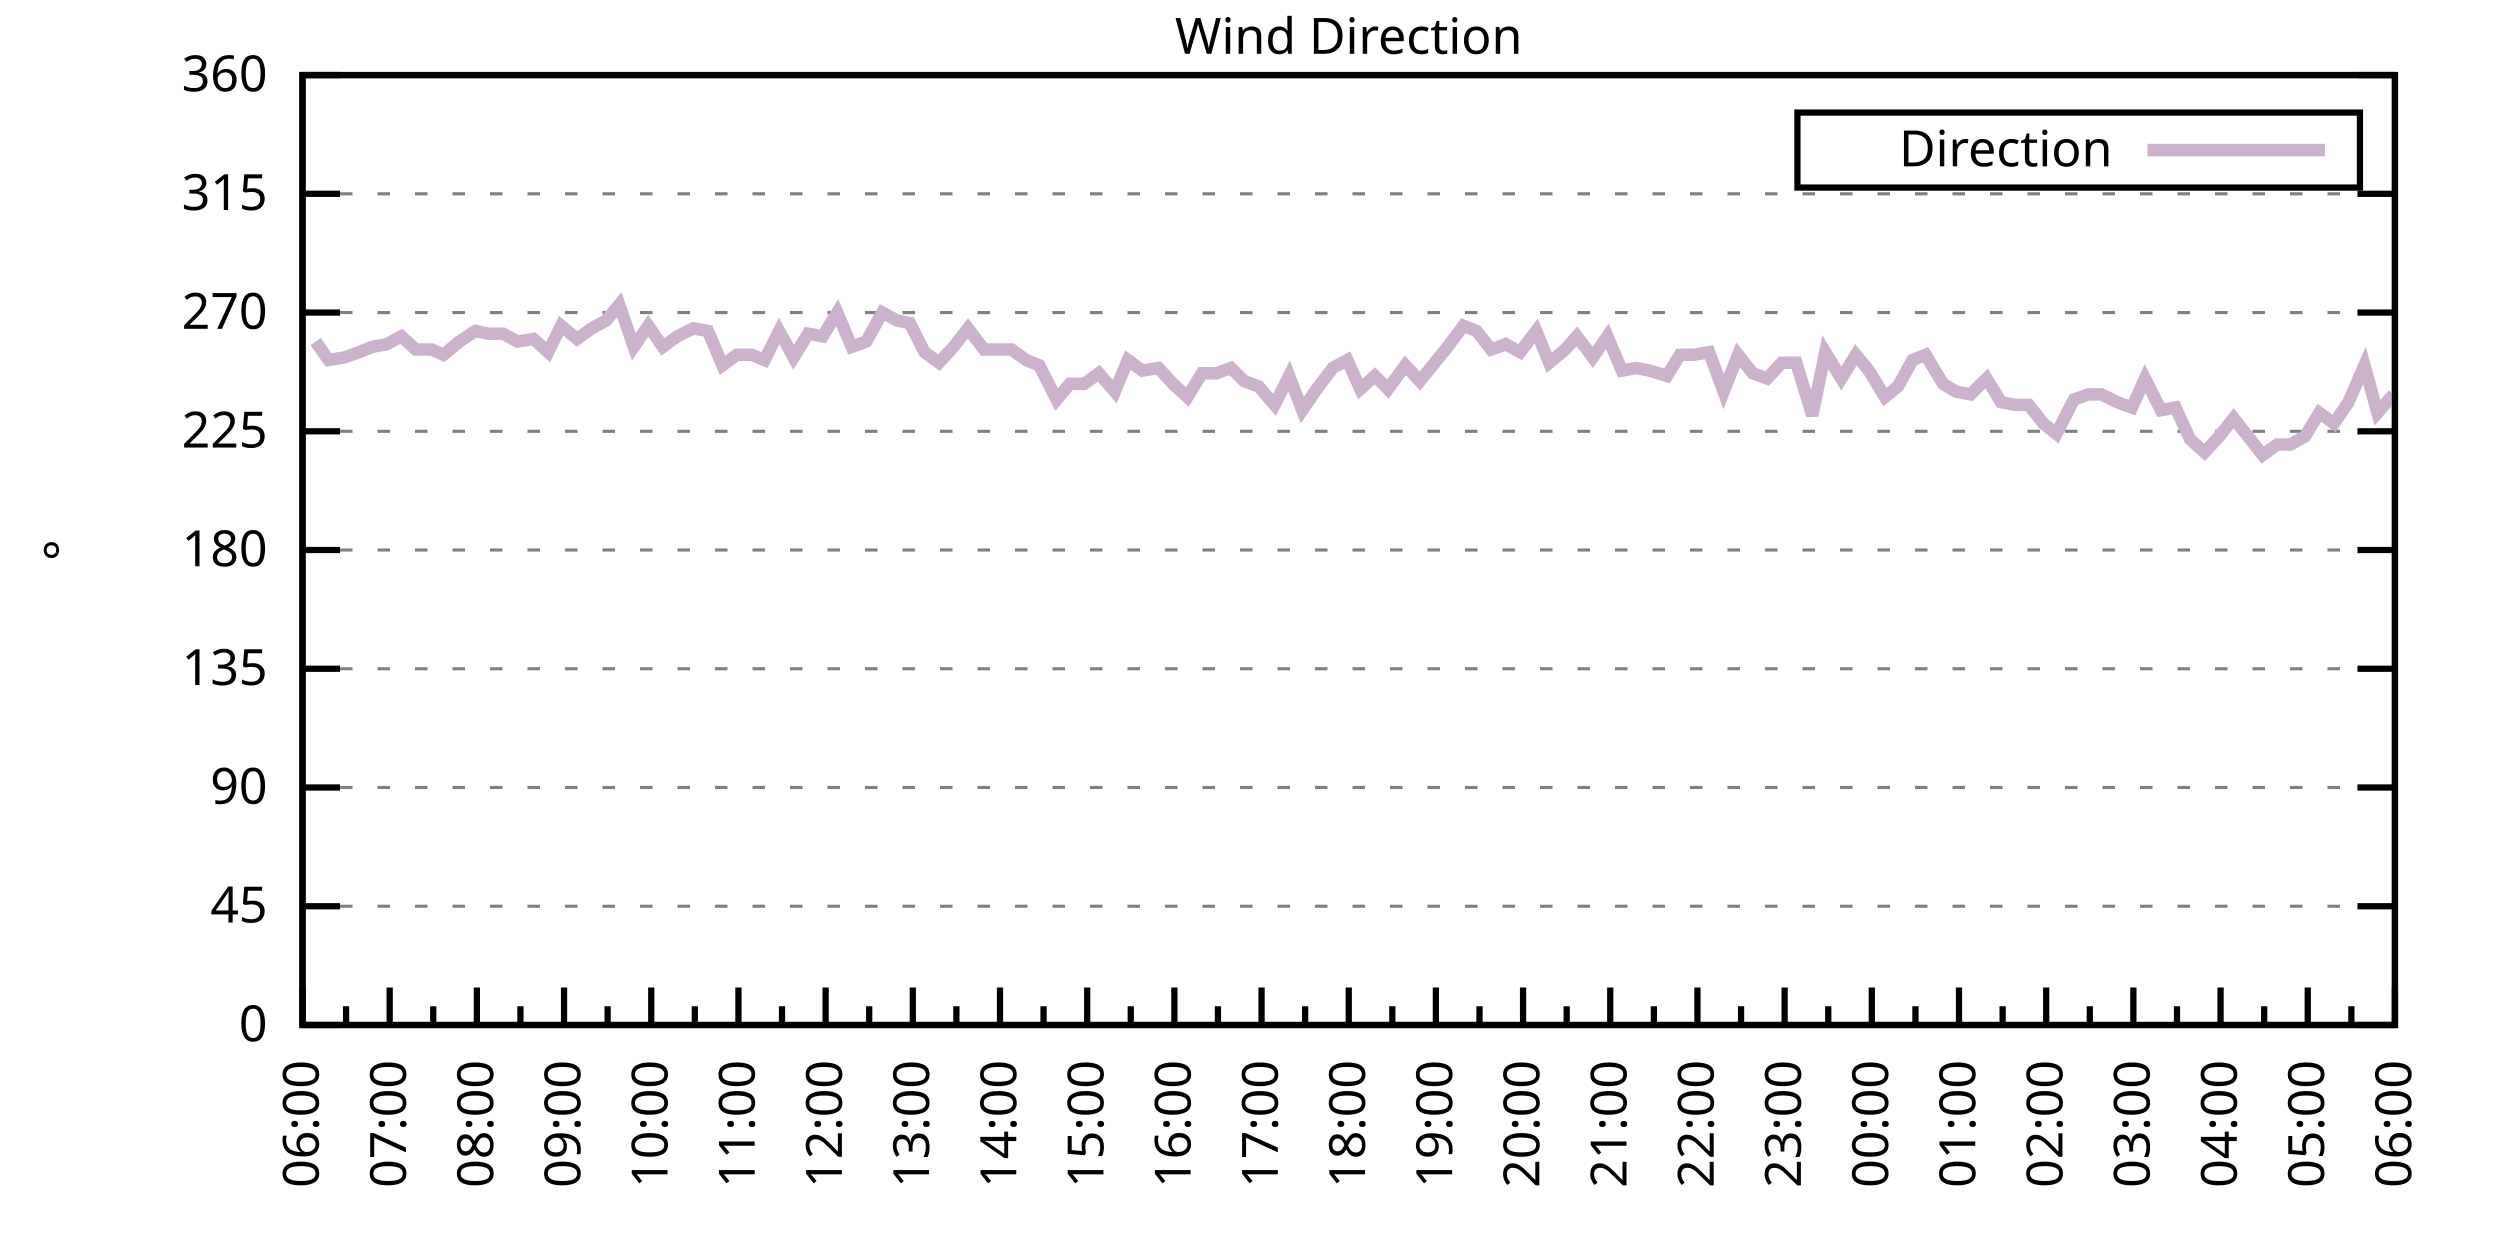
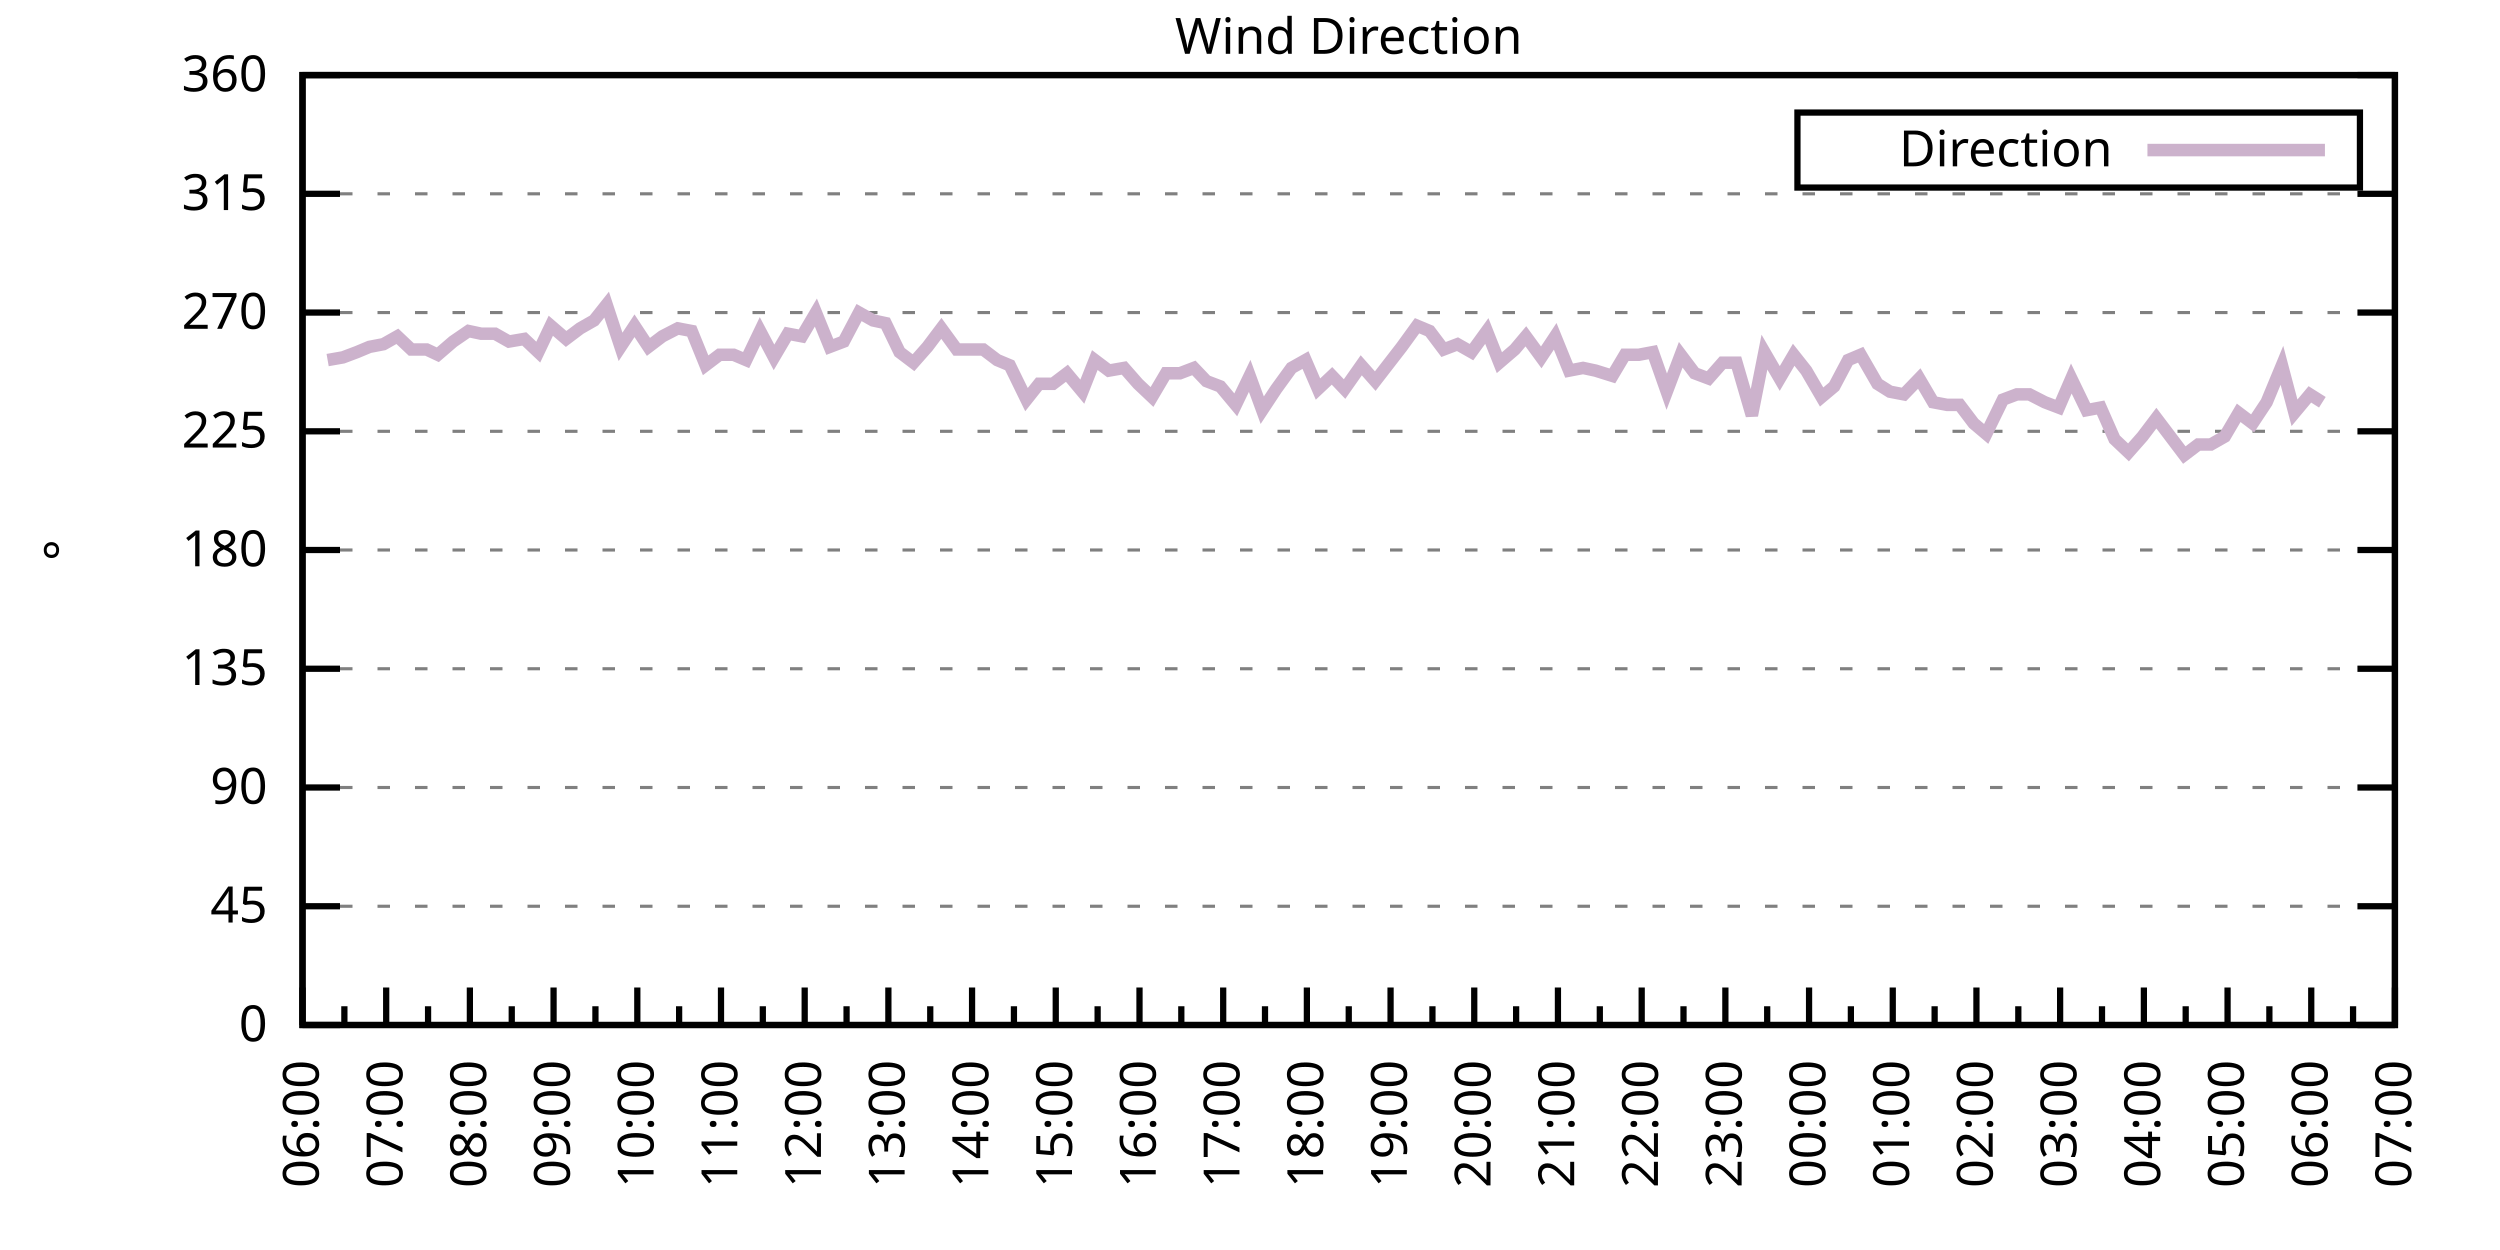
<svg xmlns="http://www.w3.org/2000/svg" xmlns:xlink="http://www.w3.org/1999/xlink" width="400" height="200" viewBox="0 0 400 200">
  <g id="gnuplot_canvas">
    <rect x="0" y="0" width="400" height="200" fill="none" />
    <defs>
      <circle id="gpDot" r="0.5" stroke-width="0.5" stroke="currentColor" />
      <path id="gpPt0" stroke-width="0.333" stroke="currentColor" d="M-1,0 h2 M0,-1 v2" />
      <path id="gpPt1" stroke-width="0.333" stroke="currentColor" d="M-1,-1 L1,1 M1,-1 L-1,1" />
      <path id="gpPt2" stroke-width="0.333" stroke="currentColor" d="M-1,0 L1,0 M0,-1 L0,1 M-1,-1 L1,1 M-1,1 L1,-1" />
      <rect id="gpPt3" stroke-width="0.333" stroke="currentColor" x="-1" y="-1" width="2" height="2" />
      <rect id="gpPt4" stroke-width="0.333" stroke="currentColor" fill="currentColor" x="-1" y="-1" width="2" height="2" />
      <circle id="gpPt5" stroke-width="0.333" stroke="currentColor" cx="0" cy="0" r="1" />
      <use xlink:href="#gpPt5" id="gpPt6" fill="currentColor" stroke="none" />
      <path id="gpPt7" stroke-width="0.333" stroke="currentColor" d="M0,-1.33 L-1.33,0.67 L1.33,0.67 z" />
      <use xlink:href="#gpPt7" id="gpPt8" fill="currentColor" stroke="none" />
      <use xlink:href="#gpPt7" id="gpPt9" stroke="currentColor" transform="rotate(180)" />
      <use xlink:href="#gpPt9" id="gpPt10" fill="currentColor" stroke="none" />
      <use xlink:href="#gpPt3" id="gpPt11" stroke="currentColor" transform="rotate(45)" />
      <use xlink:href="#gpPt11" id="gpPt12" fill="currentColor" stroke="none" />
      <path id="gpPt13" stroke-width="0.333" stroke="currentColor" d="M0,1.330 L1.265,0.411 L0.782,-1.067 L-0.782,-1.076 L-1.265,0.411 z" />
      <use xlink:href="#gpPt13" id="gpPt14" fill="currentColor" stroke="none" />
      <filter id="textbox" filterUnits="objectBoundingBox" x="0" y="0" height="1" width="1">
        <feFlood flood-color="white" flood-opacity="1" result="bgnd" />
        <feComposite in="SourceGraphic" in2="bgnd" operator="atop" />
      </filter>
      <filter id="greybox" filterUnits="objectBoundingBox" x="0" y="0" height="1" width="1">
        <feFlood flood-color="lightgrey" flood-opacity="1" result="grey" />
        <feComposite in="SourceGraphic" in2="grey" operator="atop" />
      </filter>
    </defs>
    <g fill="none" color="white" stroke="currentColor" stroke-width="1.00" stroke-linecap="butt" stroke-linejoin="miter">
</g>
    <g fill="none" color="black" stroke="currentColor" stroke-width="1.00" stroke-linecap="butt" stroke-linejoin="miter">
      <g stroke="none" shape-rendering="crispEdges">
        <polygon fill="rgb(255, 255, 255)" points="48.40,164.00 383.18,164.00 383.18,12.02 48.40,12.02 " />
      </g>
    </g>
    <g fill="none" color="black" stroke="currentColor" stroke-width="1.00" stroke-linecap="butt" stroke-linejoin="miter">
</g>
    <g fill="none" color="black" stroke="black" stroke-width="0.50" stroke-linecap="butt" stroke-linejoin="miter">
</g>
    <g fill="none" color="gray" stroke="currentColor" stroke-width="0.50" stroke-linecap="butt" stroke-linejoin="miter">
      <path stroke="gray" stroke-dasharray="2,4" class="gridline" d="M48.40,164.00 L383.19,164.00  " />
    </g>
    <g fill="none" color="gray" stroke="gray" stroke-width="1.00" stroke-linecap="butt" stroke-linejoin="miter">
</g>
    <g fill="none" color="black" stroke="currentColor" stroke-width="1.00" stroke-linecap="butt" stroke-linejoin="miter">
      <path stroke="black" d="M48.40,164.00 L54.40,164.00 M383.19,164.00 L377.19,164.00  " />
      <g transform="translate(42.80,166.60)" stroke="none" fill="black" font-family="Sans" font-size="8.00" text-anchor="end">
        <text>
          <tspan font-family="Sans"> 0</tspan>
        </text>
      </g>
    </g>
    <g fill="none" color="black" stroke="currentColor" stroke-width="1.00" stroke-linecap="butt" stroke-linejoin="miter">
</g>
    <g fill="none" color="black" stroke="black" stroke-width="0.50" stroke-linecap="butt" stroke-linejoin="miter">
</g>
    <g fill="none" color="gray" stroke="currentColor" stroke-width="0.50" stroke-linecap="butt" stroke-linejoin="miter">
      <path stroke="gray" stroke-dasharray="2,4" class="gridline" d="M48.40,145.00 L383.19,145.00  " />
    </g>
    <g fill="none" color="gray" stroke="gray" stroke-width="1.00" stroke-linecap="butt" stroke-linejoin="miter">
</g>
    <g fill="none" color="black" stroke="currentColor" stroke-width="1.00" stroke-linecap="butt" stroke-linejoin="miter">
      <path stroke="black" d="M48.40,145.00 L54.40,145.00 M383.19,145.00 L377.19,145.00  " />
      <g transform="translate(42.80,147.60)" stroke="none" fill="black" font-family="Sans" font-size="8.00" text-anchor="end">
        <text>
          <tspan font-family="Sans"> 45</tspan>
        </text>
      </g>
    </g>
    <g fill="none" color="black" stroke="currentColor" stroke-width="1.00" stroke-linecap="butt" stroke-linejoin="miter">
</g>
    <g fill="none" color="black" stroke="black" stroke-width="0.50" stroke-linecap="butt" stroke-linejoin="miter">
</g>
    <g fill="none" color="gray" stroke="currentColor" stroke-width="0.50" stroke-linecap="butt" stroke-linejoin="miter">
      <path stroke="gray" stroke-dasharray="2,4" class="gridline" d="M48.40,126.00 L383.19,126.00  " />
    </g>
    <g fill="none" color="gray" stroke="gray" stroke-width="1.00" stroke-linecap="butt" stroke-linejoin="miter">
</g>
    <g fill="none" color="black" stroke="currentColor" stroke-width="1.00" stroke-linecap="butt" stroke-linejoin="miter">
      <path stroke="black" d="M48.40,126.00 L54.40,126.00 M383.19,126.00 L377.19,126.00  " />
      <g transform="translate(42.80,128.60)" stroke="none" fill="black" font-family="Sans" font-size="8.00" text-anchor="end">
        <text>
          <tspan font-family="Sans"> 90</tspan>
        </text>
      </g>
    </g>
    <g fill="none" color="black" stroke="currentColor" stroke-width="1.00" stroke-linecap="butt" stroke-linejoin="miter">
</g>
    <g fill="none" color="black" stroke="black" stroke-width="0.50" stroke-linecap="butt" stroke-linejoin="miter">
</g>
    <g fill="none" color="gray" stroke="currentColor" stroke-width="0.50" stroke-linecap="butt" stroke-linejoin="miter">
      <path stroke="gray" stroke-dasharray="2,4" class="gridline" d="M48.40,107.00 L383.19,107.00  " />
    </g>
    <g fill="none" color="gray" stroke="gray" stroke-width="1.00" stroke-linecap="butt" stroke-linejoin="miter">
</g>
    <g fill="none" color="black" stroke="currentColor" stroke-width="1.00" stroke-linecap="butt" stroke-linejoin="miter">
      <path stroke="black" d="M48.40,107.00 L54.40,107.00 M383.19,107.00 L377.19,107.00  " />
      <g transform="translate(42.80,109.60)" stroke="none" fill="black" font-family="Sans" font-size="8.00" text-anchor="end">
        <text>
          <tspan font-family="Sans"> 135</tspan>
        </text>
      </g>
    </g>
    <g fill="none" color="black" stroke="currentColor" stroke-width="1.00" stroke-linecap="butt" stroke-linejoin="miter">
</g>
    <g fill="none" color="black" stroke="black" stroke-width="0.50" stroke-linecap="butt" stroke-linejoin="miter">
</g>
    <g fill="none" color="gray" stroke="currentColor" stroke-width="0.50" stroke-linecap="butt" stroke-linejoin="miter">
      <path stroke="gray" stroke-dasharray="2,4" class="gridline" d="M48.40,88.00 L383.19,88.00  " />
    </g>
    <g fill="none" color="gray" stroke="gray" stroke-width="1.00" stroke-linecap="butt" stroke-linejoin="miter">
</g>
    <g fill="none" color="black" stroke="currentColor" stroke-width="1.00" stroke-linecap="butt" stroke-linejoin="miter">
      <path stroke="black" d="M48.40,88.00 L54.40,88.00 M383.19,88.00 L377.19,88.00  " />
      <g transform="translate(42.80,90.60)" stroke="none" fill="black" font-family="Sans" font-size="8.00" text-anchor="end">
        <text>
          <tspan font-family="Sans"> 180</tspan>
        </text>
      </g>
    </g>
    <g fill="none" color="black" stroke="currentColor" stroke-width="1.00" stroke-linecap="butt" stroke-linejoin="miter">
</g>
    <g fill="none" color="black" stroke="black" stroke-width="0.50" stroke-linecap="butt" stroke-linejoin="miter">
</g>
    <g fill="none" color="gray" stroke="currentColor" stroke-width="0.50" stroke-linecap="butt" stroke-linejoin="miter">
      <path stroke="gray" stroke-dasharray="2,4" class="gridline" d="M48.40,69.01 L383.19,69.01  " />
    </g>
    <g fill="none" color="gray" stroke="gray" stroke-width="1.00" stroke-linecap="butt" stroke-linejoin="miter">
</g>
    <g fill="none" color="black" stroke="currentColor" stroke-width="1.00" stroke-linecap="butt" stroke-linejoin="miter">
      <path stroke="black" d="M48.40,69.01 L54.40,69.01 M383.19,69.01 L377.19,69.01  " />
      <g transform="translate(42.80,71.61)" stroke="none" fill="black" font-family="Sans" font-size="8.00" text-anchor="end">
        <text>
          <tspan font-family="Sans"> 225</tspan>
        </text>
      </g>
    </g>
    <g fill="none" color="black" stroke="currentColor" stroke-width="1.00" stroke-linecap="butt" stroke-linejoin="miter">
</g>
    <g fill="none" color="black" stroke="black" stroke-width="0.50" stroke-linecap="butt" stroke-linejoin="miter">
</g>
    <g fill="none" color="gray" stroke="currentColor" stroke-width="0.50" stroke-linecap="butt" stroke-linejoin="miter">
      <path stroke="gray" stroke-dasharray="2,4" class="gridline" d="M48.40,50.01 L383.19,50.01  " />
    </g>
    <g fill="none" color="gray" stroke="gray" stroke-width="1.00" stroke-linecap="butt" stroke-linejoin="miter">
</g>
    <g fill="none" color="black" stroke="currentColor" stroke-width="1.00" stroke-linecap="butt" stroke-linejoin="miter">
      <path stroke="black" d="M48.40,50.01 L54.40,50.01 M383.19,50.01 L377.19,50.01  " />
      <g transform="translate(42.80,52.61)" stroke="none" fill="black" font-family="Sans" font-size="8.00" text-anchor="end">
        <text>
          <tspan font-family="Sans"> 270</tspan>
        </text>
      </g>
    </g>
    <g fill="none" color="black" stroke="currentColor" stroke-width="1.00" stroke-linecap="butt" stroke-linejoin="miter">
</g>
    <g fill="none" color="black" stroke="black" stroke-width="0.50" stroke-linecap="butt" stroke-linejoin="miter">
</g>
    <g fill="none" color="gray" stroke="currentColor" stroke-width="0.50" stroke-linecap="butt" stroke-linejoin="miter">
      <path stroke="gray" stroke-dasharray="2,4" class="gridline" d="M48.40,31.01 L383.19,31.01  " />
    </g>
    <g fill="none" color="gray" stroke="gray" stroke-width="1.00" stroke-linecap="butt" stroke-linejoin="miter">
</g>
    <g fill="none" color="black" stroke="currentColor" stroke-width="1.00" stroke-linecap="butt" stroke-linejoin="miter">
      <path stroke="black" d="M48.40,31.01 L54.40,31.01 M383.19,31.01 L377.19,31.01  " />
      <g transform="translate(42.80,33.61)" stroke="none" fill="black" font-family="Sans" font-size="8.00" text-anchor="end">
        <text>
          <tspan font-family="Sans"> 315</tspan>
        </text>
      </g>
    </g>
    <g fill="none" color="black" stroke="currentColor" stroke-width="1.00" stroke-linecap="butt" stroke-linejoin="miter">
</g>
    <g fill="none" color="black" stroke="black" stroke-width="0.50" stroke-linecap="butt" stroke-linejoin="miter">
</g>
    <g fill="none" color="gray" stroke="currentColor" stroke-width="0.50" stroke-linecap="butt" stroke-linejoin="miter">
      <path stroke="gray" stroke-dasharray="2,4" class="gridline" d="M48.40,12.01 L383.19,12.01  " />
    </g>
    <g fill="none" color="gray" stroke="gray" stroke-width="1.00" stroke-linecap="butt" stroke-linejoin="miter">
</g>
    <g fill="none" color="black" stroke="currentColor" stroke-width="1.00" stroke-linecap="butt" stroke-linejoin="miter">
      <path stroke="black" d="M48.40,12.01 L54.40,12.01 M383.19,12.01 L377.19,12.01  " />
      <g transform="translate(42.80,14.61)" stroke="none" fill="black" font-family="Sans" font-size="8.00" text-anchor="end">
        <text>
          <tspan font-family="Sans"> 360</tspan>
        </text>
      </g>
    </g>
    <g fill="none" color="black" stroke="currentColor" stroke-width="1.00" stroke-linecap="butt" stroke-linejoin="miter">
      <path stroke="black" d="M48.40,164.00 L48.40,158.00  " />
      <g transform="translate(51.00,169.60) rotate(270)" stroke="none" fill="black" font-family="Sans" font-size="8.00" text-anchor="end">
        <text>
          <tspan font-family="Sans">06:00</tspan>
        </text>
      </g>
    </g>
    <g fill="none" color="black" stroke="currentColor" stroke-width="1.00" stroke-linecap="butt" stroke-linejoin="miter">
-       <path stroke="black" d="M55.37,164.00 L55.37,161.00 M62.35,164.00 L62.35,158.00  " />
-       <g transform="translate(64.95,169.60) rotate(270)" stroke="none" fill="black" font-family="Sans" font-size="8.00" text-anchor="end">
+       <path stroke="black" d="M55.10,164.00 L55.10,161.00 M61.79,164.00 L61.79,158.00  " />
+       <g transform="translate(64.39,169.60) rotate(270)" stroke="none" fill="black" font-family="Sans" font-size="8.00" text-anchor="end">
        <text>
          <tspan font-family="Sans">07:00</tspan>
        </text>
      </g>
    </g>
    <g fill="none" color="black" stroke="currentColor" stroke-width="1.00" stroke-linecap="butt" stroke-linejoin="miter">
-       <path stroke="black" d="M69.32,164.00 L69.32,161.00 M76.30,164.00 L76.30,158.00  " />
-       <g transform="translate(78.90,169.60) rotate(270)" stroke="none" fill="black" font-family="Sans" font-size="8.00" text-anchor="end">
+       <path stroke="black" d="M68.49,164.00 L68.49,161.00 M75.18,164.00 L75.18,158.00  " />
+       <g transform="translate(77.78,169.60) rotate(270)" stroke="none" fill="black" font-family="Sans" font-size="8.00" text-anchor="end">
        <text>
          <tspan font-family="Sans">08:00</tspan>
        </text>
      </g>
    </g>
    <g fill="none" color="black" stroke="currentColor" stroke-width="1.00" stroke-linecap="butt" stroke-linejoin="miter">
-       <path stroke="black" d="M83.27,164.00 L83.27,161.00 M90.25,164.00 L90.25,158.00  " />
-       <g transform="translate(92.85,169.60) rotate(270)" stroke="none" fill="black" font-family="Sans" font-size="8.00" text-anchor="end">
+       <path stroke="black" d="M81.88,164.00 L81.88,161.00 M88.57,164.00 L88.57,158.00  " />
+       <g transform="translate(91.17,169.60) rotate(270)" stroke="none" fill="black" font-family="Sans" font-size="8.00" text-anchor="end">
        <text>
          <tspan font-family="Sans">09:00</tspan>
        </text>
      </g>
    </g>
    <g fill="none" color="black" stroke="currentColor" stroke-width="1.00" stroke-linecap="butt" stroke-linejoin="miter">
-       <path stroke="black" d="M97.22,164.00 L97.22,161.00 M104.20,164.00 L104.20,158.00  " />
-       <g transform="translate(106.80,169.60) rotate(270)" stroke="none" fill="black" font-family="Sans" font-size="8.00" text-anchor="end">
+       <path stroke="black" d="M95.27,164.00 L95.27,161.00 M101.97,164.00 L101.97,158.00  " />
+       <g transform="translate(104.57,169.60) rotate(270)" stroke="none" fill="black" font-family="Sans" font-size="8.00" text-anchor="end">
        <text>
          <tspan font-family="Sans">10:00</tspan>
        </text>
      </g>
    </g>
    <g fill="none" color="black" stroke="currentColor" stroke-width="1.00" stroke-linecap="butt" stroke-linejoin="miter">
-       <path stroke="black" d="M111.17,164.00 L111.17,161.00 M118.15,164.00 L118.15,158.00  " />
-       <g transform="translate(120.75,169.60) rotate(270)" stroke="none" fill="black" font-family="Sans" font-size="8.00" text-anchor="end">
+       <path stroke="black" d="M108.66,164.00 L108.66,161.00 M115.36,164.00 L115.36,158.00  " />
+       <g transform="translate(117.96,169.60) rotate(270)" stroke="none" fill="black" font-family="Sans" font-size="8.00" text-anchor="end">
        <text>
          <tspan font-family="Sans">11:00</tspan>
        </text>
      </g>
    </g>
    <g fill="none" color="black" stroke="currentColor" stroke-width="1.00" stroke-linecap="butt" stroke-linejoin="miter">
-       <path stroke="black" d="M125.12,164.00 L125.12,161.00 M132.10,164.00 L132.10,158.00  " />
-       <g transform="translate(134.70,169.60) rotate(270)" stroke="none" fill="black" font-family="Sans" font-size="8.00" text-anchor="end">
+       <path stroke="black" d="M122.05,164.00 L122.05,161.00 M128.75,164.00 L128.75,158.00  " />
+       <g transform="translate(131.35,169.60) rotate(270)" stroke="none" fill="black" font-family="Sans" font-size="8.00" text-anchor="end">
        <text>
          <tspan font-family="Sans">12:00</tspan>
        </text>
      </g>
    </g>
    <g fill="none" color="black" stroke="currentColor" stroke-width="1.00" stroke-linecap="butt" stroke-linejoin="miter">
-       <path stroke="black" d="M139.07,164.00 L139.07,161.00 M146.05,164.00 L146.05,158.00  " />
-       <g transform="translate(148.65,169.60) rotate(270)" stroke="none" fill="black" font-family="Sans" font-size="8.00" text-anchor="end">
+       <path stroke="black" d="M135.45,164.00 L135.45,161.00 M142.14,164.00 L142.14,158.00  " />
+       <g transform="translate(144.74,169.60) rotate(270)" stroke="none" fill="black" font-family="Sans" font-size="8.00" text-anchor="end">
        <text>
          <tspan font-family="Sans">13:00</tspan>
        </text>
      </g>
    </g>
    <g fill="none" color="black" stroke="currentColor" stroke-width="1.00" stroke-linecap="butt" stroke-linejoin="miter">
-       <path stroke="black" d="M153.02,164.00 L153.02,161.00 M160.00,164.00 L160.00,158.00  " />
-       <g transform="translate(162.60,169.60) rotate(270)" stroke="none" fill="black" font-family="Sans" font-size="8.00" text-anchor="end">
+       <path stroke="black" d="M148.84,164.00 L148.84,161.00 M155.53,164.00 L155.53,158.00  " />
+       <g transform="translate(158.13,169.60) rotate(270)" stroke="none" fill="black" font-family="Sans" font-size="8.00" text-anchor="end">
        <text>
          <tspan font-family="Sans">14:00</tspan>
        </text>
      </g>
    </g>
    <g fill="none" color="black" stroke="currentColor" stroke-width="1.00" stroke-linecap="butt" stroke-linejoin="miter">
-       <path stroke="black" d="M166.97,164.00 L166.97,161.00 M173.95,164.00 L173.95,158.00  " />
-       <g transform="translate(176.55,169.60) rotate(270)" stroke="none" fill="black" font-family="Sans" font-size="8.00" text-anchor="end">
+       <path stroke="black" d="M162.23,164.00 L162.23,161.00 M168.92,164.00 L168.92,158.00  " />
+       <g transform="translate(171.52,169.60) rotate(270)" stroke="none" fill="black" font-family="Sans" font-size="8.00" text-anchor="end">
        <text>
          <tspan font-family="Sans">15:00</tspan>
        </text>
      </g>
    </g>
    <g fill="none" color="black" stroke="currentColor" stroke-width="1.00" stroke-linecap="butt" stroke-linejoin="miter">
-       <path stroke="black" d="M180.92,164.00 L180.92,161.00 M187.90,164.00 L187.90,158.00  " />
-       <g transform="translate(190.50,169.60) rotate(270)" stroke="none" fill="black" font-family="Sans" font-size="8.00" text-anchor="end">
+       <path stroke="black" d="M175.62,164.00 L175.62,161.00 M182.32,164.00 L182.32,158.00  " />
+       <g transform="translate(184.92,169.60) rotate(270)" stroke="none" fill="black" font-family="Sans" font-size="8.00" text-anchor="end">
        <text>
          <tspan font-family="Sans">16:00</tspan>
        </text>
      </g>
    </g>
    <g fill="none" color="black" stroke="currentColor" stroke-width="1.00" stroke-linecap="butt" stroke-linejoin="miter">
-       <path stroke="black" d="M194.87,164.00 L194.87,161.00 M201.85,164.00 L201.85,158.00  " />
-       <g transform="translate(204.45,169.60) rotate(270)" stroke="none" fill="black" font-family="Sans" font-size="8.00" text-anchor="end">
+       <path stroke="black" d="M189.01,164.00 L189.01,161.00 M195.71,164.00 L195.71,158.00  " />
+       <g transform="translate(198.31,169.60) rotate(270)" stroke="none" fill="black" font-family="Sans" font-size="8.00" text-anchor="end">
        <text>
          <tspan font-family="Sans">17:00</tspan>
        </text>
      </g>
    </g>
    <g fill="none" color="black" stroke="currentColor" stroke-width="1.00" stroke-linecap="butt" stroke-linejoin="miter">
-       <path stroke="black" d="M208.82,164.00 L208.82,161.00 M215.80,164.00 L215.80,158.00  " />
-       <g transform="translate(218.40,169.60) rotate(270)" stroke="none" fill="black" font-family="Sans" font-size="8.00" text-anchor="end">
+       <path stroke="black" d="M202.40,164.00 L202.40,161.00 M209.10,164.00 L209.10,158.00  " />
+       <g transform="translate(211.70,169.60) rotate(270)" stroke="none" fill="black" font-family="Sans" font-size="8.00" text-anchor="end">
        <text>
          <tspan font-family="Sans">18:00</tspan>
        </text>
      </g>
    </g>
    <g fill="none" color="black" stroke="currentColor" stroke-width="1.00" stroke-linecap="butt" stroke-linejoin="miter">
-       <path stroke="black" d="M222.77,164.00 L222.77,161.00 M229.74,164.00 L229.74,158.00  " />
-       <g transform="translate(232.34,169.60) rotate(270)" stroke="none" fill="black" font-family="Sans" font-size="8.00" text-anchor="end">
+       <path stroke="black" d="M215.80,164.00 L215.80,161.00 M222.49,164.00 L222.49,158.00  " />
+       <g transform="translate(225.09,169.60) rotate(270)" stroke="none" fill="black" font-family="Sans" font-size="8.00" text-anchor="end">
        <text>
          <tspan font-family="Sans">19:00</tspan>
        </text>
      </g>
    </g>
    <g fill="none" color="black" stroke="currentColor" stroke-width="1.00" stroke-linecap="butt" stroke-linejoin="miter">
-       <path stroke="black" d="M236.72,164.00 L236.72,161.00 M243.69,164.00 L243.69,158.00  " />
-       <g transform="translate(246.29,169.60) rotate(270)" stroke="none" fill="black" font-family="Sans" font-size="8.00" text-anchor="end">
+       <path stroke="black" d="M229.19,164.00 L229.19,161.00 M235.88,164.00 L235.88,158.00  " />
+       <g transform="translate(238.48,169.60) rotate(270)" stroke="none" fill="black" font-family="Sans" font-size="8.00" text-anchor="end">
        <text>
          <tspan font-family="Sans">20:00</tspan>
        </text>
      </g>
    </g>
    <g fill="none" color="black" stroke="currentColor" stroke-width="1.00" stroke-linecap="butt" stroke-linejoin="miter">
-       <path stroke="black" d="M250.67,164.00 L250.67,161.00 M257.64,164.00 L257.64,158.00  " />
-       <g transform="translate(260.24,169.60) rotate(270)" stroke="none" fill="black" font-family="Sans" font-size="8.00" text-anchor="end">
+       <path stroke="black" d="M242.58,164.00 L242.58,161.00 M249.27,164.00 L249.27,158.00  " />
+       <g transform="translate(251.87,169.60) rotate(270)" stroke="none" fill="black" font-family="Sans" font-size="8.00" text-anchor="end">
        <text>
          <tspan font-family="Sans">21:00</tspan>
        </text>
      </g>
    </g>
    <g fill="none" color="black" stroke="currentColor" stroke-width="1.00" stroke-linecap="butt" stroke-linejoin="miter">
-       <path stroke="black" d="M264.62,164.00 L264.62,161.00 M271.59,164.00 L271.59,158.00  " />
-       <g transform="translate(274.19,169.60) rotate(270)" stroke="none" fill="black" font-family="Sans" font-size="8.00" text-anchor="end">
+       <path stroke="black" d="M255.97,164.00 L255.97,161.00 M262.67,164.00 L262.67,158.00  " />
+       <g transform="translate(265.27,169.60) rotate(270)" stroke="none" fill="black" font-family="Sans" font-size="8.00" text-anchor="end">
        <text>
          <tspan font-family="Sans">22:00</tspan>
        </text>
      </g>
    </g>
    <g fill="none" color="black" stroke="currentColor" stroke-width="1.00" stroke-linecap="butt" stroke-linejoin="miter">
-       <path stroke="black" d="M278.57,164.00 L278.57,161.00 M285.54,164.00 L285.54,158.00  " />
-       <g transform="translate(288.14,169.60) rotate(270)" stroke="none" fill="black" font-family="Sans" font-size="8.00" text-anchor="end">
+       <path stroke="black" d="M269.36,164.00 L269.36,161.00 M276.06,164.00 L276.06,158.00  " />
+       <g transform="translate(278.66,169.60) rotate(270)" stroke="none" fill="black" font-family="Sans" font-size="8.00" text-anchor="end">
        <text>
          <tspan font-family="Sans">23:00</tspan>
        </text>
      </g>
    </g>
    <g fill="none" color="black" stroke="currentColor" stroke-width="1.00" stroke-linecap="butt" stroke-linejoin="miter">
-       <path stroke="black" d="M292.52,164.00 L292.52,161.00 M299.49,164.00 L299.49,158.00  " />
-       <g transform="translate(302.09,169.60) rotate(270)" stroke="none" fill="black" font-family="Sans" font-size="8.00" text-anchor="end">
+       <path stroke="black" d="M282.75,164.00 L282.75,161.00 M289.45,164.00 L289.45,158.00  " />
+       <g transform="translate(292.05,169.60) rotate(270)" stroke="none" fill="black" font-family="Sans" font-size="8.00" text-anchor="end">
        <text>
          <tspan font-family="Sans">00:00</tspan>
        </text>
      </g>
    </g>
    <g fill="none" color="black" stroke="currentColor" stroke-width="1.00" stroke-linecap="butt" stroke-linejoin="miter">
-       <path stroke="black" d="M306.47,164.00 L306.47,161.00 M313.44,164.00 L313.44,158.00  " />
-       <g transform="translate(316.04,169.60) rotate(270)" stroke="none" fill="black" font-family="Sans" font-size="8.00" text-anchor="end">
+       <path stroke="black" d="M296.14,164.00 L296.14,161.00 M302.84,164.00 L302.84,158.00  " />
+       <g transform="translate(305.44,169.60) rotate(270)" stroke="none" fill="black" font-family="Sans" font-size="8.00" text-anchor="end">
        <text>
          <tspan font-family="Sans">01:00</tspan>
        </text>
      </g>
    </g>
    <g fill="none" color="black" stroke="currentColor" stroke-width="1.00" stroke-linecap="butt" stroke-linejoin="miter">
-       <path stroke="black" d="M320.42,164.00 L320.42,161.00 M327.39,164.00 L327.39,158.00  " />
-       <g transform="translate(329.99,169.60) rotate(270)" stroke="none" fill="black" font-family="Sans" font-size="8.00" text-anchor="end">
+       <path stroke="black" d="M309.54,164.00 L309.54,161.00 M316.23,164.00 L316.23,158.00  " />
+       <g transform="translate(318.83,169.60) rotate(270)" stroke="none" fill="black" font-family="Sans" font-size="8.00" text-anchor="end">
        <text>
          <tspan font-family="Sans">02:00</tspan>
        </text>
      </g>
    </g>
    <g fill="none" color="black" stroke="currentColor" stroke-width="1.00" stroke-linecap="butt" stroke-linejoin="miter">
-       <path stroke="black" d="M334.37,164.00 L334.37,161.00 M341.34,164.00 L341.34,158.00  " />
-       <g transform="translate(343.94,169.60) rotate(270)" stroke="none" fill="black" font-family="Sans" font-size="8.00" text-anchor="end">
+       <path stroke="black" d="M322.93,164.00 L322.93,161.00 M329.62,164.00 L329.62,158.00  " />
+       <g transform="translate(332.22,169.60) rotate(270)" stroke="none" fill="black" font-family="Sans" font-size="8.00" text-anchor="end">
        <text>
          <tspan font-family="Sans">03:00</tspan>
        </text>
      </g>
    </g>
    <g fill="none" color="black" stroke="currentColor" stroke-width="1.00" stroke-linecap="butt" stroke-linejoin="miter">
-       <path stroke="black" d="M348.32,164.00 L348.32,161.00 M355.29,164.00 L355.29,158.00  " />
-       <g transform="translate(357.89,169.60) rotate(270)" stroke="none" fill="black" font-family="Sans" font-size="8.00" text-anchor="end">
+       <path stroke="black" d="M336.32,164.00 L336.32,161.00 M343.02,164.00 L343.02,158.00  " />
+       <g transform="translate(345.62,169.60) rotate(270)" stroke="none" fill="black" font-family="Sans" font-size="8.00" text-anchor="end">
        <text>
          <tspan font-family="Sans">04:00</tspan>
        </text>
      </g>
    </g>
    <g fill="none" color="black" stroke="currentColor" stroke-width="1.00" stroke-linecap="butt" stroke-linejoin="miter">
-       <path stroke="black" d="M362.27,164.00 L362.27,161.00 M369.24,164.00 L369.24,158.00  " />
-       <g transform="translate(371.84,169.60) rotate(270)" stroke="none" fill="black" font-family="Sans" font-size="8.00" text-anchor="end">
+       <path stroke="black" d="M349.71,164.00 L349.71,161.00 M356.41,164.00 L356.41,158.00  " />
+       <g transform="translate(359.01,169.60) rotate(270)" stroke="none" fill="black" font-family="Sans" font-size="8.00" text-anchor="end">
        <text>
          <tspan font-family="Sans">05:00</tspan>
        </text>
      </g>
    </g>
    <g fill="none" color="black" stroke="currentColor" stroke-width="1.00" stroke-linecap="butt" stroke-linejoin="miter">
-       <path stroke="black" d="M376.22,164.00 L376.22,161.00 M383.19,164.00 L383.19,158.00  " />
+       <path stroke="black" d="M363.10,164.00 L363.10,161.00 M369.80,164.00 L369.80,158.00  " />
+       <g transform="translate(372.40,169.60) rotate(270)" stroke="none" fill="black" font-family="Sans" font-size="8.00" text-anchor="end">
+         <text>
+           <tspan font-family="Sans">06:00</tspan>
+         </text>
+       </g>
+     </g>
+     <g fill="none" color="black" stroke="currentColor" stroke-width="1.00" stroke-linecap="butt" stroke-linejoin="miter">
+       <path stroke="black" d="M376.49,164.00 L376.49,161.00 M383.19,164.00 L383.19,158.00  " />
      <g transform="translate(385.79,169.60) rotate(270)" stroke="none" fill="black" font-family="Sans" font-size="8.00" text-anchor="end">
        <text>
-           <tspan font-family="Sans">06:00</tspan>
+           <tspan font-family="Sans">07:00</tspan>
        </text>
      </g>
    </g>
    <g fill="none" color="black" stroke="currentColor" stroke-width="1.00" stroke-linecap="butt" stroke-linejoin="miter">
</g>
    <g fill="none" color="black" stroke="currentColor" stroke-width="1.00" stroke-linecap="butt" stroke-linejoin="miter">
      <path stroke="black" d="M48.40,12.01 L48.40,164.00 L383.19,164.00 L383.19,12.01 L48.40,12.01 Z  " />
    </g>
    <g fill="none" color="black" stroke="currentColor" stroke-width="1.00" stroke-linecap="butt" stroke-linejoin="miter">
      <g transform="translate(12.80,88.01) rotate(270)" stroke="none" fill="black" font-family="Sans" font-size="8.00" text-anchor="middle">
        <text>
          <tspan font-family="Sans">°</tspan>
        </text>
      </g>
    </g>
    <g fill="none" color="black" stroke="currentColor" stroke-width="1.00" stroke-linecap="butt" stroke-linejoin="miter">
</g>
    <g fill="none" color="black" stroke="currentColor" stroke-width="1.00" stroke-linecap="butt" stroke-linejoin="miter">
      <path stroke="black" d="M287.59,30.01 L287.59,18.01 L377.59,18.01 L377.59,30.01 L287.59,30.01 Z  " />
    </g>
    <g id="Wind_direction_plot_1">
      <g fill="none" color="white" stroke="black" stroke-width="2.00" stroke-linecap="butt" stroke-linejoin="miter">
</g>
      <g fill="none" color="black" stroke="currentColor" stroke-width="2.00" stroke-linecap="butt" stroke-linejoin="miter">
        <g transform="translate(337.99,26.61)" stroke="none" fill="black" font-family="Sans" font-size="8.00" text-anchor="end">
          <text>
            <tspan font-family="Sans">Direction</tspan>
          </text>
        </g>
      </g>
      <g fill="none" color="black" stroke="currentColor" stroke-width="2.00" stroke-linecap="butt" stroke-linejoin="miter">
-         <path stroke="rgb(204, 178, 204)" d="M343.59,24.01 L371.99,24.01 M50.49,54.65 L52.58,57.61 L55.14,57.18 L57.47,56.34 L59.56,55.50 L61.88,55.07   L64.21,53.81 L66.53,55.92 L69.09,55.92 L70.95,56.76 L73.51,54.65 L76.07,52.96 L78.16,53.39 L80.48,53.39   L82.81,54.65 L85.37,54.23 L87.69,56.34 L89.78,52.12 L92.34,54.23 L94.67,52.54 L96.99,51.27 L99.08,48.74   L101.41,55.50 L103.73,52.12 L106.06,55.50 L108.38,53.81 L110.94,52.54 L113.27,52.96 L115.59,58.45 L117.92,56.76   L120.24,56.76 L122.33,57.61 L124.66,52.96 L126.98,57.18 L129.31,53.39 L131.63,53.81 L133.96,50.01 L136.28,55.50   L138.61,54.65 L141.16,50.01 L143.49,51.27 L145.58,51.70 L147.91,56.34 L150.23,58.03 L152.56,55.50 L154.88,52.54   L157.44,55.92 L159.53,55.92 L161.86,55.92 L164.18,57.61 L166.27,58.45 L169.06,63.94 L171.16,61.41 L173.48,61.41   L175.81,59.72 L178.36,62.67 L180.46,57.61 L182.78,59.30 L185.34,58.87 L187.66,61.41 L189.99,63.52 L192.31,59.72   L194.64,59.72 L196.96,58.87 L199.06,60.98 L201.38,61.83 L203.94,64.78 L206.26,60.14 L208.36,65.63 L210.68,62.25   L213.24,58.87 L215.56,57.61 L217.65,62.25 L219.98,60.14 L222.07,62.25 L224.86,58.45 L227.19,60.98 L231.60,55.50   L234.16,52.12 L236.25,52.96 L238.58,55.92 L240.90,55.07 L243.23,56.34 L245.79,52.96 L247.88,58.03 L250.44,55.92   L252.30,53.81 L254.85,57.18 L257.18,53.81 L259.50,59.30 L261.83,58.87 L263.92,59.30 L266.71,60.14 L268.80,56.76   L271.13,56.76 L273.45,56.34 L275.78,62.67 L278.10,56.76 L280.43,59.72 L282.75,60.56 L285.08,58.03 L287.40,58.03   L289.96,66.47 L292.05,56.34 L294.61,60.56 L296.94,56.76 L299.03,59.30 L301.58,63.52 L303.68,61.83 L306.00,57.61   L308.09,56.76 L310.88,61.41 L312.98,62.67 L315.30,63.10 L317.86,60.56 L320.18,64.36 L322.51,64.78 L324.60,64.78   L326.93,67.74 L329.02,69.43 L331.81,63.94 L334.13,63.10 L336.23,63.10 L338.78,64.36 L341.11,65.21 L343.20,60.56   L345.76,65.63 L348.08,65.21 L350.41,70.27 L352.73,72.38 L355.06,69.85 L357.38,66.90 L362.03,72.81 L364.36,71.12   L366.45,71.12 L368.78,69.85 L371.10,66.05 L373.43,67.74 L375.75,64.36 L378.31,58.45 L380.40,66.05 L382.96,63.10    " />
+         <path stroke="rgb(204, 178, 204)" d="M343.59,24.01 L371.99,24.01 M52.42,57.61 L54.87,57.18 L57.10,56.34 L59.11,55.50 L61.35,55.07 L63.58,53.81   L65.81,55.92 L68.26,55.92 L70.05,56.76 L72.50,54.65 L74.96,52.96 L76.97,53.39 L79.20,53.39 L81.43,54.65   L83.89,54.23 L86.12,56.34 L88.13,52.12 L90.58,54.23 L92.82,52.54 L95.05,51.27 L97.06,48.74 L99.29,55.50   L101.52,52.12 L103.75,55.50 L105.98,53.81 L108.44,52.54 L110.67,52.96 L112.90,58.45 L115.13,56.76 L117.37,56.76   L119.38,57.61 L121.61,52.96 L123.84,57.18 L126.07,53.39 L128.30,53.81 L130.54,50.01 L132.77,55.50 L135.00,54.65   L137.45,50.01 L139.69,51.27 L141.69,51.70 L143.93,56.34 L146.16,58.03 L148.39,55.50 L150.62,52.54 L153.08,55.92   L155.09,55.92 L157.32,55.92 L159.55,57.61 L161.56,58.45 L164.24,63.94 L166.25,61.41 L168.48,61.41 L170.71,59.72   L173.17,62.67 L175.17,57.61 L177.41,59.30 L179.86,58.87 L182.09,61.41 L184.32,63.52 L186.56,59.72 L188.79,59.72   L191.02,58.87 L193.03,60.98 L195.26,61.83 L197.72,64.78 L199.95,60.14 L201.96,65.63 L204.19,62.25 L206.64,58.87   L208.88,57.61 L210.88,62.25 L213.12,60.14 L215.13,62.25 L217.80,58.45 L220.04,60.98 L224.28,55.50 L226.73,52.12   L228.74,52.96 L230.97,55.92 L233.20,55.07 L235.44,56.34 L237.89,52.96 L239.90,58.03 L242.36,55.92 L244.14,53.81   L246.60,57.18 L248.83,53.81 L251.06,59.30 L253.29,58.87 L255.30,59.30 L257.98,60.14 L259.99,56.76 L262.22,56.76   L264.45,56.34 L266.68,62.67 L268.92,56.76 L271.15,59.72 L273.38,60.56 L275.61,58.03 L277.84,58.03 L280.30,66.47   L282.31,56.34 L284.76,60.56 L286.99,56.76 L289.00,59.30 L291.46,63.52 L293.47,61.83 L295.70,57.61 L297.71,56.76   L300.39,61.41 L302.39,62.67 L304.63,63.10 L307.08,60.56 L309.31,64.36 L311.54,64.78 L313.55,64.78 L315.79,67.74   L317.79,69.43 L320.47,63.94 L322.70,63.10 L324.71,63.10 L327.17,64.36 L329.40,65.21 L331.41,60.56 L333.86,65.63   L336.10,65.21 L338.33,70.27 L340.56,72.38 L342.79,69.85 L345.02,66.90 L349.49,72.81 L351.72,71.12 L353.73,71.12   L355.96,69.85 L358.19,66.05 L360.42,67.74 L362.66,64.36 L365.11,58.45 L367.12,66.05 L369.58,63.10 L371.58,64.36    " />
      </g>
    </g>
    <g fill="none" color="black" stroke="currentColor" stroke-width="2.00" stroke-linecap="butt" stroke-linejoin="miter">
</g>
    <g fill="none" color="black" stroke="black" stroke-width="1.00" stroke-linecap="butt" stroke-linejoin="miter">
</g>
    <g fill="none" color="black" stroke="currentColor" stroke-width="1.00" stroke-linecap="butt" stroke-linejoin="miter">
      <path stroke="black" d="M48.40,12.01 L48.40,164.00 L383.19,164.00 L383.19,12.01 L48.40,12.01 Z  " />
    </g>
    <g fill="none" color="black" stroke="currentColor" stroke-width="1.00" stroke-linecap="butt" stroke-linejoin="miter">
      <g transform="translate(215.79,8.61)" stroke="none" fill="black" font-family="Sans" font-size="8.00" text-anchor="middle">
        <text>
          <tspan font-family="Sans">Wind Direction</tspan>
        </text>
      </g>
    </g>
    <g fill="none" color="black" stroke="currentColor" stroke-width="1.00" stroke-linecap="butt" stroke-linejoin="miter">
</g>
  </g>
</svg>
